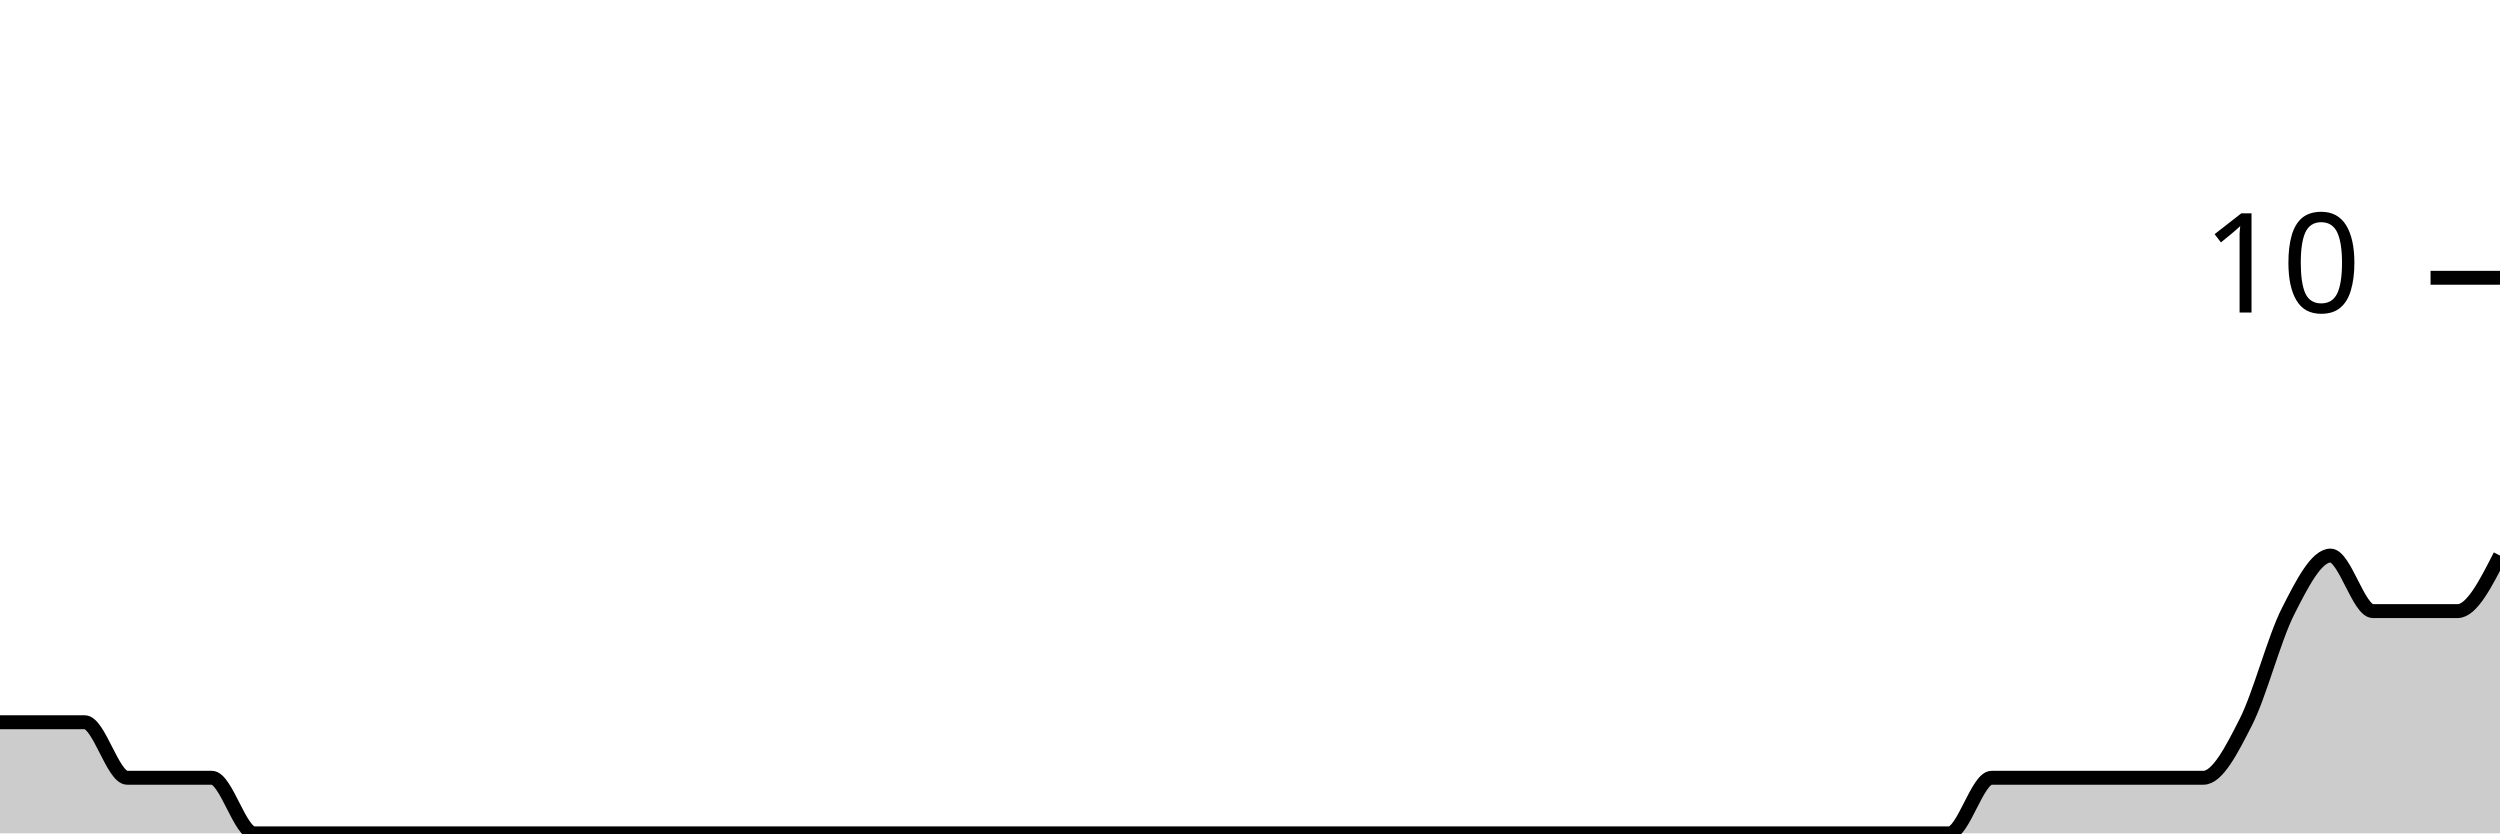
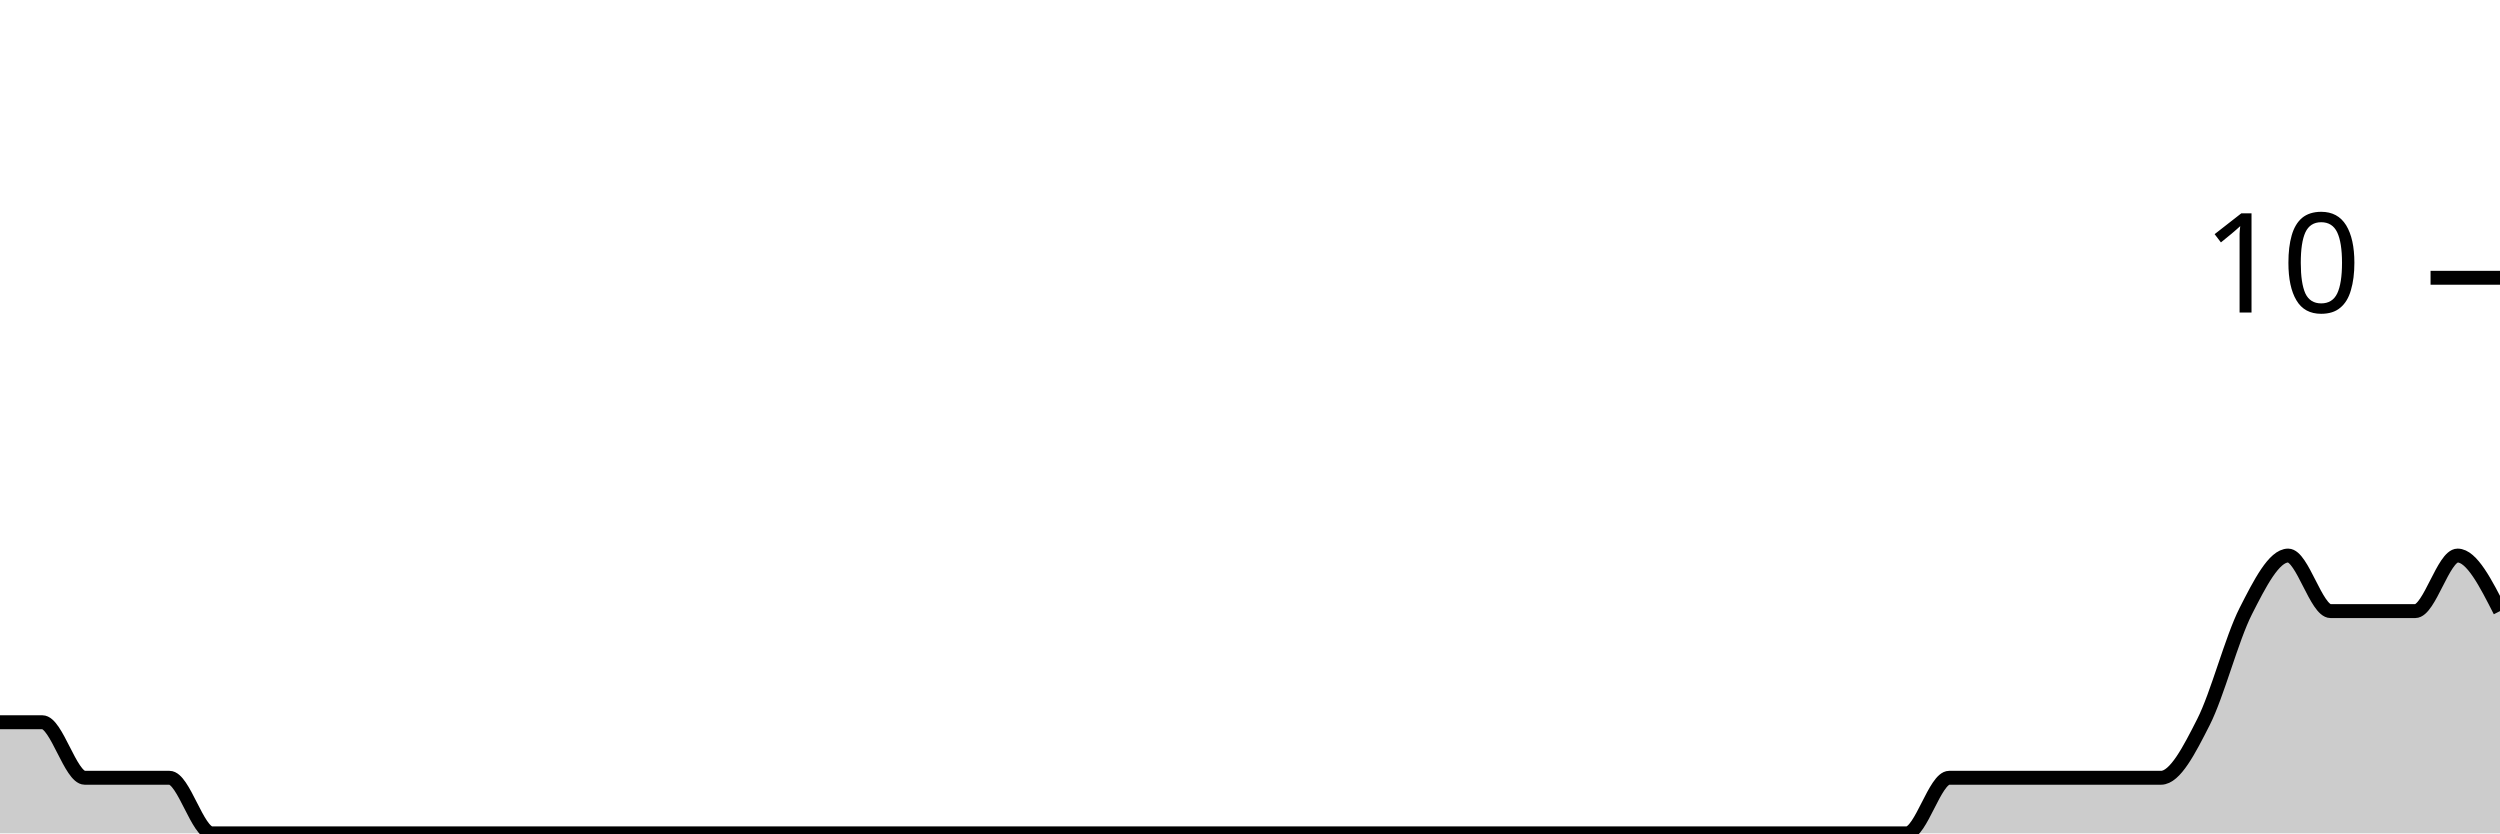
<svg xmlns="http://www.w3.org/2000/svg" viewBox="0 0 180 60">
  <g transform="translate(0,20)">
-     <path class="area" fill="rgba(0, 0, 0, 0.2)" d="M0,32C1.017,32,2.034,32,3.051,32C4.068,32,5.085,32,6.102,32C7.119,32,8.136,36,9.153,36C10.169,36,11.186,36,12.203,36C13.22,36,14.237,36,15.254,36C16.271,36,17.288,40,18.305,40C19.322,40,20.339,40,21.356,40C22.373,40,23.39,40,24.407,40C25.424,40,26.441,40,27.458,40C28.475,40,29.492,40,30.508,40C31.525,40,32.542,40,33.559,40C34.576,40,35.593,40,36.61,40C37.627,40,38.644,40,39.661,40C40.678,40,41.695,40,42.712,40C43.729,40,44.746,40,45.763,40C46.78,40,47.797,40,48.814,40C49.831,40,50.847,40,51.864,40C52.881,40,53.898,40,54.915,40C55.932,40,56.949,40,57.966,40C58.983,40,60,40,61.017,40C62.034,40,63.051,40,64.068,40C65.085,40,66.102,40,67.119,40C68.136,40,69.153,40,70.169,40C71.186,40,72.203,40,73.22,40C74.237,40,75.254,40,76.271,40C77.288,40,78.305,40,79.322,40C80.339,40,81.356,40,82.373,40C83.39,40,84.407,40,85.424,40C86.441,40,87.458,40,88.475,40C89.492,40,90.508,40,91.525,40C92.542,40,93.559,40,94.576,40C95.593,40,96.61,40,97.627,40C98.644,40,99.661,40,100.678,40C101.695,40,102.712,40,103.729,40C104.746,40,105.763,40,106.78,40C107.797,40,108.814,40,109.831,40C110.847,40,111.864,40,112.881,40C113.898,40,114.915,40,115.932,40C116.949,40,117.966,40,118.983,40C120,40,121.017,40,122.034,40C123.051,40,124.068,40,125.085,40C126.102,40,127.119,40,128.136,40C129.153,40,130.169,40,131.186,40C132.203,40,133.22,40,134.237,40C135.254,40,136.271,40,137.288,40C138.305,40,139.322,40,140.339,40C141.356,40,142.373,36,143.39,36C144.407,36,145.424,36,146.441,36C147.458,36,148.475,36,149.492,36C150.508,36,151.525,36,152.542,36C153.559,36,154.576,36,155.593,36C156.61,36,157.627,36,158.644,36C159.661,36,160.678,34,161.695,32C162.712,30,163.729,26,164.746,24C165.763,22,166.78,20,167.797,20C168.814,20,169.831,24,170.847,24C171.864,24,172.881,24,173.898,24C174.915,24,175.932,24,176.949,24C177.966,24,178.983,22,180,20L180,40C178.983,40,177.966,40,176.949,40C175.932,40,174.915,40,173.898,40C172.881,40,171.864,40,170.847,40C169.831,40,168.814,40,167.797,40C166.78,40,165.763,40,164.746,40C163.729,40,162.712,40,161.695,40C160.678,40,159.661,40,158.644,40C157.627,40,156.61,40,155.593,40C154.576,40,153.559,40,152.542,40C151.525,40,150.508,40,149.492,40C148.475,40,147.458,40,146.441,40C145.424,40,144.407,40,143.39,40C142.373,40,141.356,40,140.339,40C139.322,40,138.305,40,137.288,40C136.271,40,135.254,40,134.237,40C133.22,40,132.203,40,131.186,40C130.169,40,129.153,40,128.136,40C127.119,40,126.102,40,125.085,40C124.068,40,123.051,40,122.034,40C121.017,40,120,40,118.983,40C117.966,40,116.949,40,115.932,40C114.915,40,113.898,40,112.881,40C111.864,40,110.847,40,109.831,40C108.814,40,107.797,40,106.78,40C105.763,40,104.746,40,103.729,40C102.712,40,101.695,40,100.678,40C99.661,40,98.644,40,97.627,40C96.61,40,95.593,40,94.576,40C93.559,40,92.542,40,91.525,40C90.508,40,89.492,40,88.475,40C87.458,40,86.441,40,85.424,40C84.407,40,83.39,40,82.373,40C81.356,40,80.339,40,79.322,40C78.305,40,77.288,40,76.271,40C75.254,40,74.237,40,73.22,40C72.203,40,71.186,40,70.169,40C69.153,40,68.136,40,67.119,40C66.102,40,65.085,40,64.068,40C63.051,40,62.034,40,61.017,40C60,40,58.983,40,57.966,40C56.949,40,55.932,40,54.915,40C53.898,40,52.881,40,51.864,40C50.847,40,49.831,40,48.814,40C47.797,40,46.78,40,45.763,40C44.746,40,43.729,40,42.712,40C41.695,40,40.678,40,39.661,40C38.644,40,37.627,40,36.61,40C35.593,40,34.576,40,33.559,40C32.542,40,31.525,40,30.508,40C29.492,40,28.475,40,27.458,40C26.441,40,25.424,40,24.407,40C23.39,40,22.373,40,21.356,40C20.339,40,19.322,40,18.305,40C17.288,40,16.271,40,15.254,40C14.237,40,13.22,40,12.203,40C11.186,40,10.169,40,9.153,40C8.136,40,7.119,40,6.102,40C5.085,40,4.068,40,3.051,40C2.034,40,1.017,40,0,40Z" />
-     <path class="line" stroke="black" fill="none" d="M0,32C1.017,32,2.034,32,3.051,32C4.068,32,5.085,32,6.102,32C7.119,32,8.136,36,9.153,36C10.169,36,11.186,36,12.203,36C13.22,36,14.237,36,15.254,36C16.271,36,17.288,40,18.305,40C19.322,40,20.339,40,21.356,40C22.373,40,23.39,40,24.407,40C25.424,40,26.441,40,27.458,40C28.475,40,29.492,40,30.508,40C31.525,40,32.542,40,33.559,40C34.576,40,35.593,40,36.61,40C37.627,40,38.644,40,39.661,40C40.678,40,41.695,40,42.712,40C43.729,40,44.746,40,45.763,40C46.78,40,47.797,40,48.814,40C49.831,40,50.847,40,51.864,40C52.881,40,53.898,40,54.915,40C55.932,40,56.949,40,57.966,40C58.983,40,60,40,61.017,40C62.034,40,63.051,40,64.068,40C65.085,40,66.102,40,67.119,40C68.136,40,69.153,40,70.169,40C71.186,40,72.203,40,73.22,40C74.237,40,75.254,40,76.271,40C77.288,40,78.305,40,79.322,40C80.339,40,81.356,40,82.373,40C83.39,40,84.407,40,85.424,40C86.441,40,87.458,40,88.475,40C89.492,40,90.508,40,91.525,40C92.542,40,93.559,40,94.576,40C95.593,40,96.61,40,97.627,40C98.644,40,99.661,40,100.678,40C101.695,40,102.712,40,103.729,40C104.746,40,105.763,40,106.78,40C107.797,40,108.814,40,109.831,40C110.847,40,111.864,40,112.881,40C113.898,40,114.915,40,115.932,40C116.949,40,117.966,40,118.983,40C120,40,121.017,40,122.034,40C123.051,40,124.068,40,125.085,40C126.102,40,127.119,40,128.136,40C129.153,40,130.169,40,131.186,40C132.203,40,133.22,40,134.237,40C135.254,40,136.271,40,137.288,40C138.305,40,139.322,40,140.339,40C141.356,40,142.373,36,143.39,36C144.407,36,145.424,36,146.441,36C147.458,36,148.475,36,149.492,36C150.508,36,151.525,36,152.542,36C153.559,36,154.576,36,155.593,36C156.61,36,157.627,36,158.644,36C159.661,36,160.678,34,161.695,32C162.712,30,163.729,26,164.746,24C165.763,22,166.78,20,167.797,20C168.814,20,169.831,24,170.847,24C171.864,24,172.881,24,173.898,24C174.915,24,175.932,24,176.949,24C177.966,24,178.983,22,180,20" />
+     <path class="area" fill="rgba(0, 0, 0, 0.2)" d="M0,32C1.017,32,2.034,32,3.051,32C4.068,32,5.085,36,6.102,36C7.119,36,8.136,36,9.153,36C10.169,36,11.186,36,12.203,36C13.22,36,14.237,40,15.254,40C16.271,40,17.288,40,18.305,40C19.322,40,20.339,40,21.356,40C22.373,40,23.39,40,24.407,40C25.424,40,26.441,40,27.458,40C28.475,40,29.492,40,30.508,40C31.525,40,32.542,40,33.559,40C34.576,40,35.593,40,36.61,40C37.627,40,38.644,40,39.661,40C40.678,40,41.695,40,42.712,40C43.729,40,44.746,40,45.763,40C46.78,40,47.797,40,48.814,40C49.831,40,50.847,40,51.864,40C52.881,40,53.898,40,54.915,40C55.932,40,56.949,40,57.966,40C58.983,40,60,40,61.017,40C62.034,40,63.051,40,64.068,40C65.085,40,66.102,40,67.119,40C68.136,40,69.153,40,70.169,40C71.186,40,72.203,40,73.22,40C74.237,40,75.254,40,76.271,40C77.288,40,78.305,40,79.322,40C80.339,40,81.356,40,82.373,40C83.39,40,84.407,40,85.424,40C86.441,40,87.458,40,88.475,40C89.492,40,90.508,40,91.525,40C92.542,40,93.559,40,94.576,40C95.593,40,96.61,40,97.627,40C98.644,40,99.661,40,100.678,40C101.695,40,102.712,40,103.729,40C104.746,40,105.763,40,106.78,40C107.797,40,108.814,40,109.831,40C110.847,40,111.864,40,112.881,40C113.898,40,114.915,40,115.932,40C116.949,40,117.966,40,118.983,40C120,40,121.017,40,122.034,40C123.051,40,124.068,40,125.085,40C126.102,40,127.119,40,128.136,40C129.153,40,130.169,40,131.186,40C132.203,40,133.22,40,134.237,40C135.254,40,136.271,40,137.288,40C138.305,40,139.322,36,140.339,36C141.356,36,142.373,36,143.39,36C144.407,36,145.424,36,146.441,36C147.458,36,148.475,36,149.492,36C150.508,36,151.525,36,152.542,36C153.559,36,154.576,36,155.593,36C156.61,36,157.627,34,158.644,32C159.661,30,160.678,26,161.695,24C162.712,22,163.729,20,164.746,20C165.763,20,166.78,24,167.797,24C168.814,24,169.831,24,170.847,24C171.864,24,172.881,24,173.898,24C174.915,24,175.932,20,176.949,20C177.966,20,178.983,22,180,24L180,40C178.983,40,177.966,40,176.949,40C175.932,40,174.915,40,173.898,40C172.881,40,171.864,40,170.847,40C169.831,40,168.814,40,167.797,40C166.78,40,165.763,40,164.746,40C163.729,40,162.712,40,161.695,40C160.678,40,159.661,40,158.644,40C157.627,40,156.61,40,155.593,40C154.576,40,153.559,40,152.542,40C151.525,40,150.508,40,149.492,40C148.475,40,147.458,40,146.441,40C145.424,40,144.407,40,143.39,40C142.373,40,141.356,40,140.339,40C139.322,40,138.305,40,137.288,40C136.271,40,135.254,40,134.237,40C133.22,40,132.203,40,131.186,40C130.169,40,129.153,40,128.136,40C127.119,40,126.102,40,125.085,40C124.068,40,123.051,40,122.034,40C121.017,40,120,40,118.983,40C117.966,40,116.949,40,115.932,40C114.915,40,113.898,40,112.881,40C111.864,40,110.847,40,109.831,40C108.814,40,107.797,40,106.78,40C105.763,40,104.746,40,103.729,40C102.712,40,101.695,40,100.678,40C99.661,40,98.644,40,97.627,40C96.61,40,95.593,40,94.576,40C93.559,40,92.542,40,91.525,40C90.508,40,89.492,40,88.475,40C87.458,40,86.441,40,85.424,40C84.407,40,83.39,40,82.373,40C81.356,40,80.339,40,79.322,40C78.305,40,77.288,40,76.271,40C75.254,40,74.237,40,73.22,40C72.203,40,71.186,40,70.169,40C69.153,40,68.136,40,67.119,40C66.102,40,65.085,40,64.068,40C63.051,40,62.034,40,61.017,40C60,40,58.983,40,57.966,40C56.949,40,55.932,40,54.915,40C53.898,40,52.881,40,51.864,40C50.847,40,49.831,40,48.814,40C47.797,40,46.78,40,45.763,40C44.746,40,43.729,40,42.712,40C41.695,40,40.678,40,39.661,40C38.644,40,37.627,40,36.61,40C35.593,40,34.576,40,33.559,40C32.542,40,31.525,40,30.508,40C29.492,40,28.475,40,27.458,40C26.441,40,25.424,40,24.407,40C23.39,40,22.373,40,21.356,40C20.339,40,19.322,40,18.305,40C17.288,40,16.271,40,15.254,40C14.237,40,13.22,40,12.203,40C11.186,40,10.169,40,9.153,40C8.136,40,7.119,40,6.102,40C5.085,40,4.068,40,3.051,40C2.034,40,1.017,40,0,40Z" />
+     <path class="line" stroke="black" fill="none" d="M0,32C1.017,32,2.034,32,3.051,32C4.068,32,5.085,36,6.102,36C7.119,36,8.136,36,9.153,36C10.169,36,11.186,36,12.203,36C13.22,36,14.237,40,15.254,40C16.271,40,17.288,40,18.305,40C19.322,40,20.339,40,21.356,40C22.373,40,23.39,40,24.407,40C25.424,40,26.441,40,27.458,40C28.475,40,29.492,40,30.508,40C31.525,40,32.542,40,33.559,40C34.576,40,35.593,40,36.61,40C37.627,40,38.644,40,39.661,40C40.678,40,41.695,40,42.712,40C43.729,40,44.746,40,45.763,40C46.78,40,47.797,40,48.814,40C49.831,40,50.847,40,51.864,40C52.881,40,53.898,40,54.915,40C55.932,40,56.949,40,57.966,40C58.983,40,60,40,61.017,40C62.034,40,63.051,40,64.068,40C65.085,40,66.102,40,67.119,40C68.136,40,69.153,40,70.169,40C71.186,40,72.203,40,73.22,40C74.237,40,75.254,40,76.271,40C77.288,40,78.305,40,79.322,40C80.339,40,81.356,40,82.373,40C83.39,40,84.407,40,85.424,40C86.441,40,87.458,40,88.475,40C89.492,40,90.508,40,91.525,40C92.542,40,93.559,40,94.576,40C95.593,40,96.61,40,97.627,40C98.644,40,99.661,40,100.678,40C101.695,40,102.712,40,103.729,40C104.746,40,105.763,40,106.78,40C107.797,40,108.814,40,109.831,40C110.847,40,111.864,40,112.881,40C113.898,40,114.915,40,115.932,40C116.949,40,117.966,40,118.983,40C120,40,121.017,40,122.034,40C123.051,40,124.068,40,125.085,40C126.102,40,127.119,40,128.136,40C129.153,40,130.169,40,131.186,40C132.203,40,133.22,40,134.237,40C135.254,40,136.271,40,137.288,40C138.305,40,139.322,36,140.339,36C141.356,36,142.373,36,143.39,36C144.407,36,145.424,36,146.441,36C147.458,36,148.475,36,149.492,36C150.508,36,151.525,36,152.542,36C153.559,36,154.576,36,155.593,36C156.61,36,157.627,34,158.644,32C159.661,30,160.678,26,161.695,24C162.712,22,163.729,20,164.746,20C165.763,20,166.78,24,167.797,24C168.814,24,169.831,24,170.847,24C171.864,24,172.881,24,173.898,24C174.915,24,175.932,20,176.949,20C177.966,20,178.983,22,180,24" />
    <path class="axis-ceiling" stroke-width="1" stroke="black" fill="none" d="M175,0L180,0" />
    <text class="axis-ceiling-label" font-family="sans-serif" text-anchor="end" font-size="10px" x="170" y="2.5">10</text>
  </g>
</svg>
